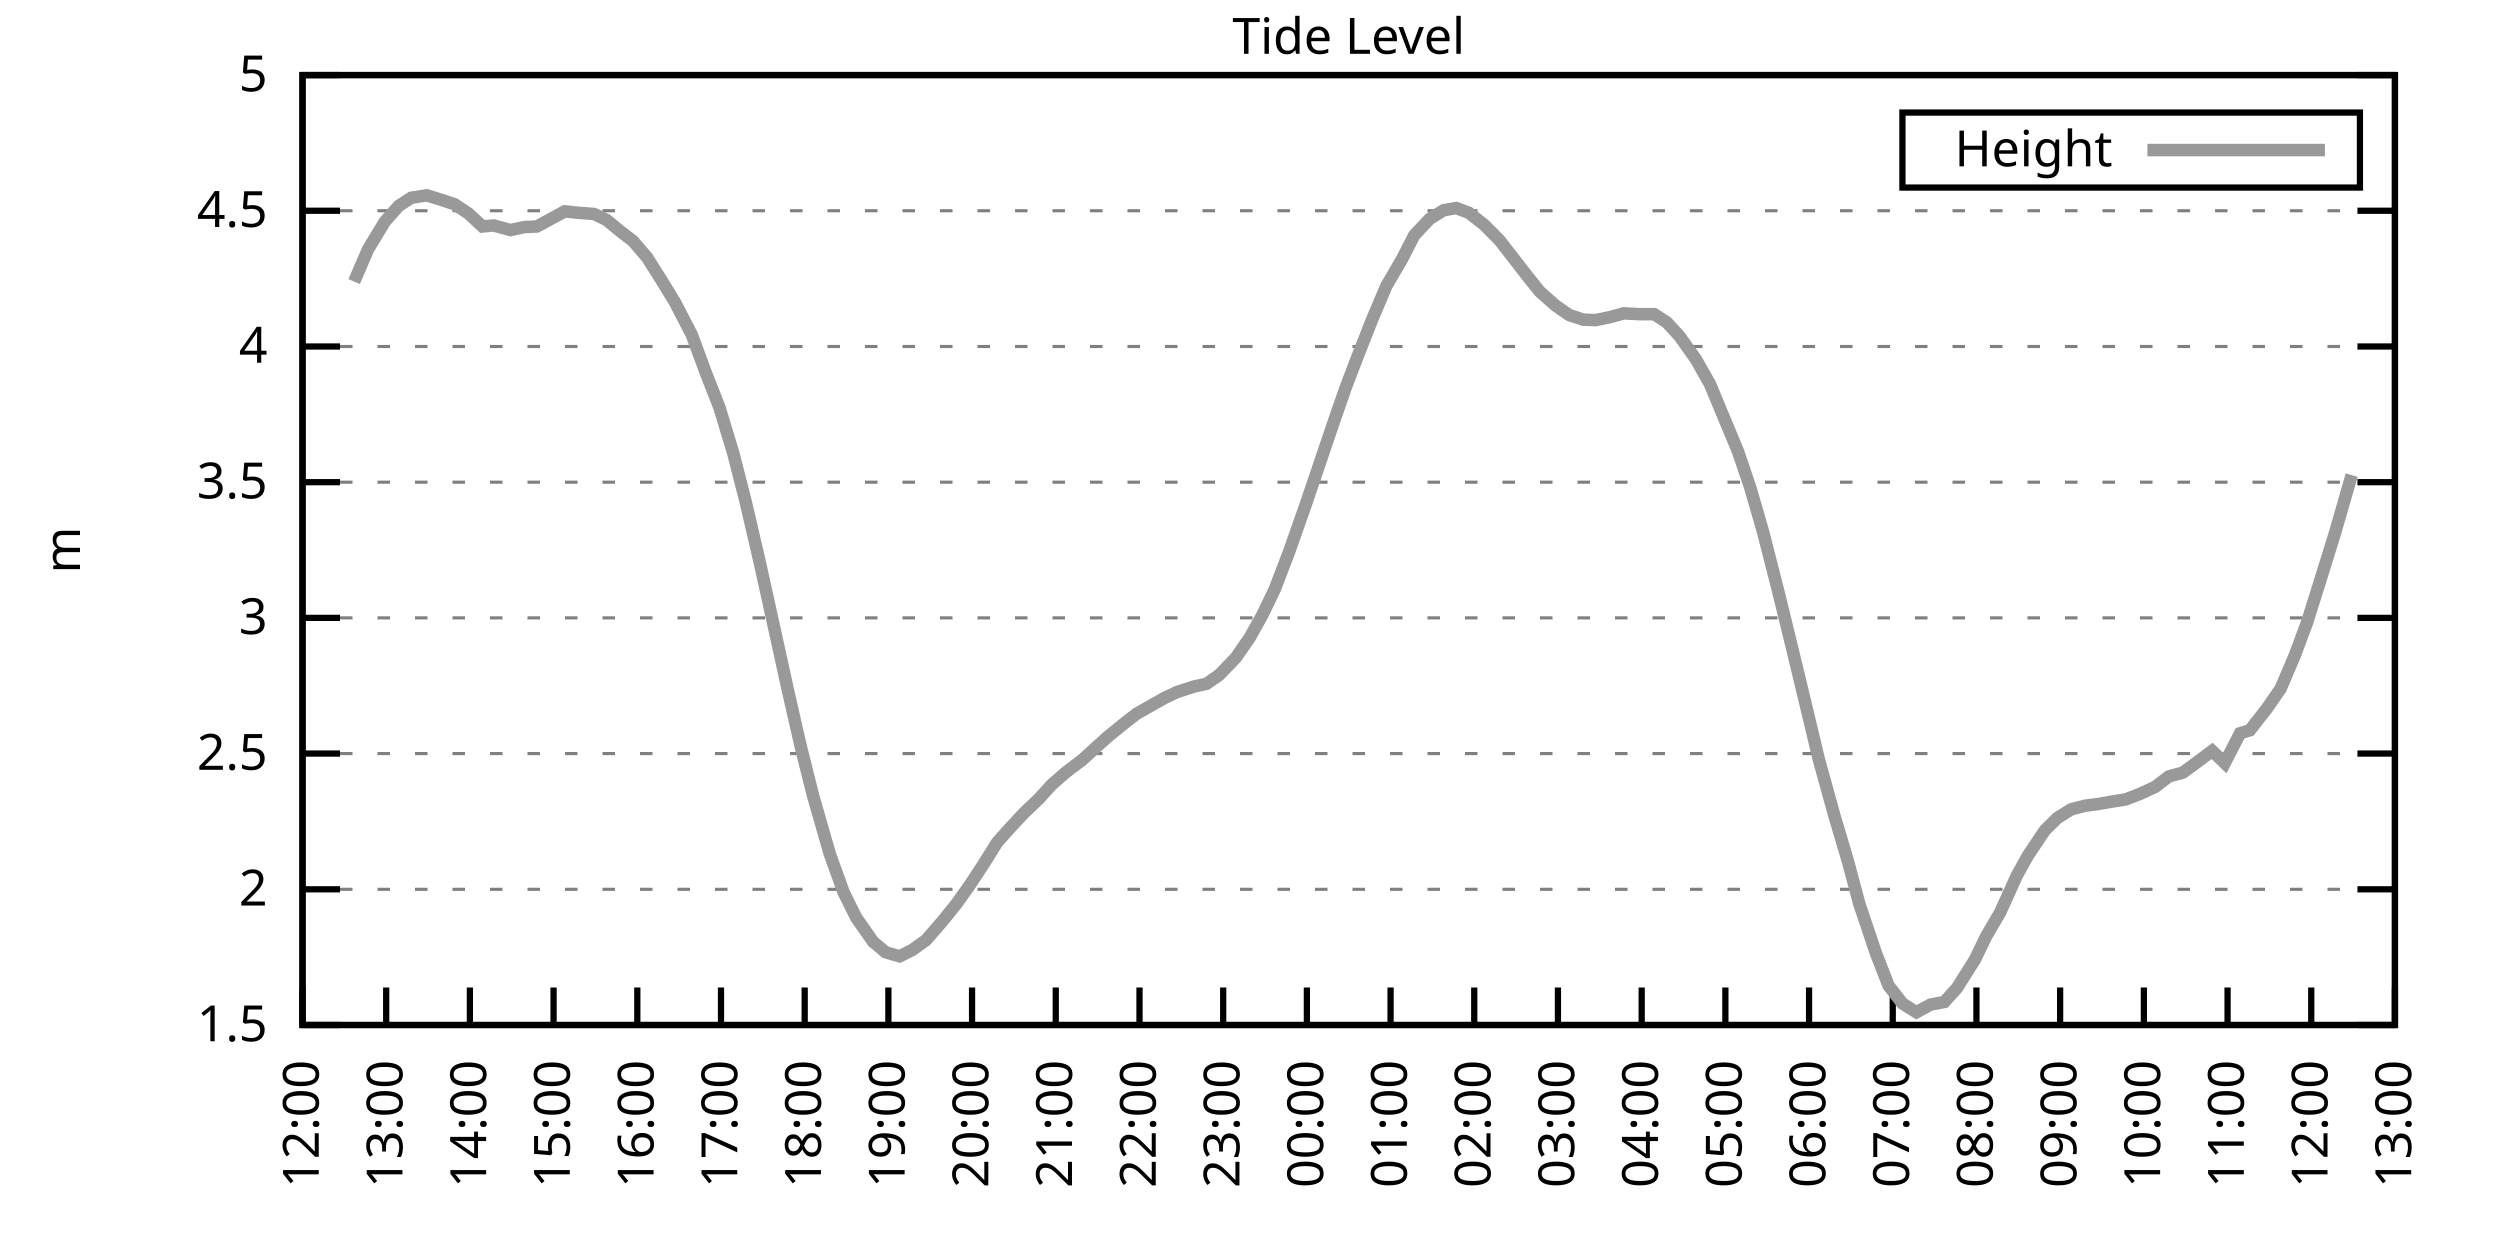
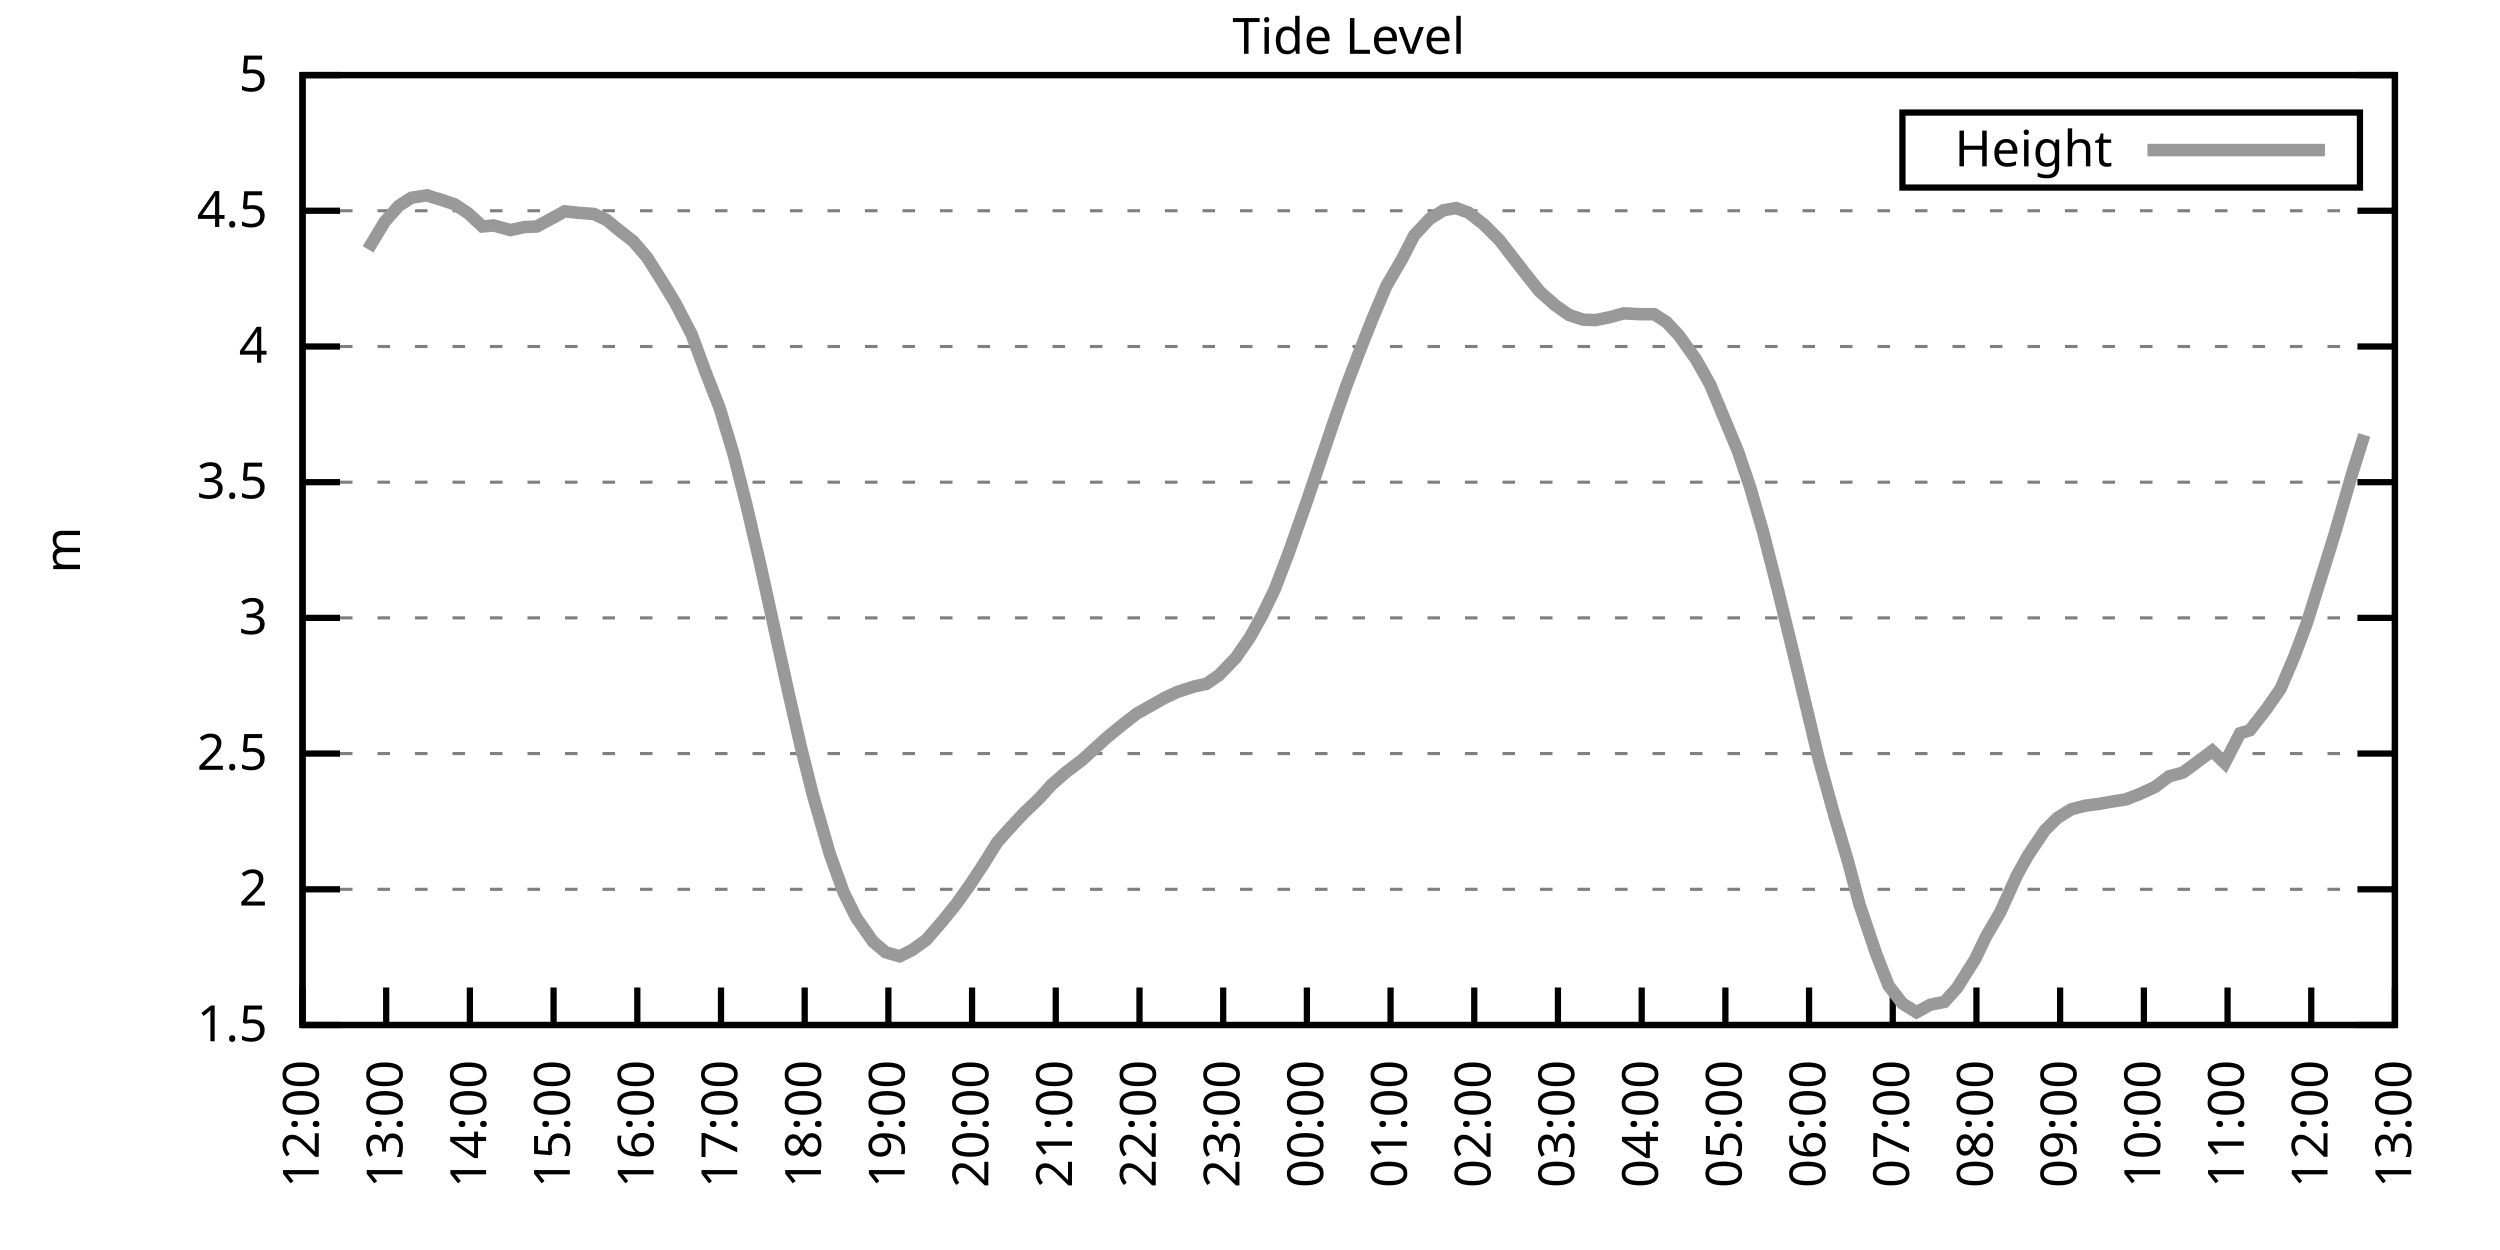
<svg xmlns="http://www.w3.org/2000/svg" xmlns:xlink="http://www.w3.org/1999/xlink" width="400" height="200" viewBox="0 0 400 200">
  <g id="gnuplot_canvas">
    <rect x="0" y="0" width="400" height="200" fill="none" />
    <defs>
      <circle id="gpDot" r="0.5" stroke-width="0.5" stroke="currentColor" />
      <path id="gpPt0" stroke-width="0.333" stroke="currentColor" d="M-1,0 h2 M0,-1 v2" />
      <path id="gpPt1" stroke-width="0.333" stroke="currentColor" d="M-1,-1 L1,1 M1,-1 L-1,1" />
      <path id="gpPt2" stroke-width="0.333" stroke="currentColor" d="M-1,0 L1,0 M0,-1 L0,1 M-1,-1 L1,1 M-1,1 L1,-1" />
      <rect id="gpPt3" stroke-width="0.333" stroke="currentColor" x="-1" y="-1" width="2" height="2" />
      <rect id="gpPt4" stroke-width="0.333" stroke="currentColor" fill="currentColor" x="-1" y="-1" width="2" height="2" />
      <circle id="gpPt5" stroke-width="0.333" stroke="currentColor" cx="0" cy="0" r="1" />
      <use xlink:href="#gpPt5" id="gpPt6" fill="currentColor" stroke="none" />
      <path id="gpPt7" stroke-width="0.333" stroke="currentColor" d="M0,-1.33 L-1.33,0.67 L1.33,0.67 z" />
      <use xlink:href="#gpPt7" id="gpPt8" fill="currentColor" stroke="none" />
      <use xlink:href="#gpPt7" id="gpPt9" stroke="currentColor" transform="rotate(180)" />
      <use xlink:href="#gpPt9" id="gpPt10" fill="currentColor" stroke="none" />
      <use xlink:href="#gpPt3" id="gpPt11" stroke="currentColor" transform="rotate(45)" />
      <use xlink:href="#gpPt11" id="gpPt12" fill="currentColor" stroke="none" />
      <path id="gpPt13" stroke-width="0.333" stroke="currentColor" d="M0,1.330 L1.265,0.411 L0.782,-1.067 L-0.782,-1.076 L-1.265,0.411 z" />
      <use xlink:href="#gpPt13" id="gpPt14" fill="currentColor" stroke="none" />
      <filter id="textbox" filterUnits="objectBoundingBox" x="0" y="0" height="1" width="1">
        <feFlood flood-color="white" flood-opacity="1" result="bgnd" />
        <feComposite in="SourceGraphic" in2="bgnd" operator="atop" />
      </filter>
      <filter id="greybox" filterUnits="objectBoundingBox" x="0" y="0" height="1" width="1">
        <feFlood flood-color="lightgrey" flood-opacity="1" result="grey" />
        <feComposite in="SourceGraphic" in2="grey" operator="atop" />
      </filter>
    </defs>
    <g fill="none" color="white" stroke="currentColor" stroke-width="1.00" stroke-linecap="butt" stroke-linejoin="miter">
</g>
    <g fill="none" color="black" stroke="currentColor" stroke-width="1.00" stroke-linecap="butt" stroke-linejoin="miter">
      <g stroke="none" shape-rendering="crispEdges">
        <polygon fill="rgb(255, 255, 255)" points="48.40,164.00 383.18,164.00 383.18,12.02 48.40,12.02 " />
      </g>
    </g>
    <g fill="none" color="black" stroke="currentColor" stroke-width="1.00" stroke-linecap="butt" stroke-linejoin="miter">
</g>
    <g fill="none" color="black" stroke="black" stroke-width="0.50" stroke-linecap="butt" stroke-linejoin="miter">
</g>
    <g fill="none" color="gray" stroke="currentColor" stroke-width="0.50" stroke-linecap="butt" stroke-linejoin="miter">
      <path stroke="gray" stroke-dasharray="2,4" class="gridline" d="M48.40,164.00 L383.19,164.00  " />
    </g>
    <g fill="none" color="gray" stroke="gray" stroke-width="1.00" stroke-linecap="butt" stroke-linejoin="miter">
</g>
    <g fill="none" color="black" stroke="currentColor" stroke-width="1.00" stroke-linecap="butt" stroke-linejoin="miter">
      <path stroke="black" d="M48.40,164.00 L54.40,164.00 M383.19,164.00 L377.19,164.00  " />
      <g transform="translate(42.80,166.60)" stroke="none" fill="black" font-family="Sans" font-size="8.00" text-anchor="end">
        <text>
          <tspan font-family="Sans"> 1.5</tspan>
        </text>
      </g>
    </g>
    <g fill="none" color="black" stroke="currentColor" stroke-width="1.00" stroke-linecap="butt" stroke-linejoin="miter">
</g>
    <g fill="none" color="black" stroke="black" stroke-width="0.50" stroke-linecap="butt" stroke-linejoin="miter">
</g>
    <g fill="none" color="gray" stroke="currentColor" stroke-width="0.50" stroke-linecap="butt" stroke-linejoin="miter">
      <path stroke="gray" stroke-dasharray="2,4" class="gridline" d="M48.40,142.29 L383.19,142.29  " />
    </g>
    <g fill="none" color="gray" stroke="gray" stroke-width="1.00" stroke-linecap="butt" stroke-linejoin="miter">
</g>
    <g fill="none" color="black" stroke="currentColor" stroke-width="1.00" stroke-linecap="butt" stroke-linejoin="miter">
      <path stroke="black" d="M48.40,142.29 L54.40,142.29 M383.19,142.29 L377.19,142.29  " />
      <g transform="translate(42.80,144.89)" stroke="none" fill="black" font-family="Sans" font-size="8.00" text-anchor="end">
        <text>
          <tspan font-family="Sans"> 2</tspan>
        </text>
      </g>
    </g>
    <g fill="none" color="black" stroke="currentColor" stroke-width="1.00" stroke-linecap="butt" stroke-linejoin="miter">
</g>
    <g fill="none" color="black" stroke="black" stroke-width="0.50" stroke-linecap="butt" stroke-linejoin="miter">
</g>
    <g fill="none" color="gray" stroke="currentColor" stroke-width="0.50" stroke-linecap="butt" stroke-linejoin="miter">
      <path stroke="gray" stroke-dasharray="2,4" class="gridline" d="M48.40,120.57 L383.19,120.57  " />
    </g>
    <g fill="none" color="gray" stroke="gray" stroke-width="1.00" stroke-linecap="butt" stroke-linejoin="miter">
</g>
    <g fill="none" color="black" stroke="currentColor" stroke-width="1.00" stroke-linecap="butt" stroke-linejoin="miter">
      <path stroke="black" d="M48.40,120.57 L54.40,120.57 M383.19,120.57 L377.19,120.57  " />
      <g transform="translate(42.80,123.17)" stroke="none" fill="black" font-family="Sans" font-size="8.00" text-anchor="end">
        <text>
          <tspan font-family="Sans"> 2.5</tspan>
        </text>
      </g>
    </g>
    <g fill="none" color="black" stroke="currentColor" stroke-width="1.00" stroke-linecap="butt" stroke-linejoin="miter">
</g>
    <g fill="none" color="black" stroke="black" stroke-width="0.50" stroke-linecap="butt" stroke-linejoin="miter">
</g>
    <g fill="none" color="gray" stroke="currentColor" stroke-width="0.50" stroke-linecap="butt" stroke-linejoin="miter">
      <path stroke="gray" stroke-dasharray="2,4" class="gridline" d="M48.40,98.86 L383.19,98.86  " />
    </g>
    <g fill="none" color="gray" stroke="gray" stroke-width="1.00" stroke-linecap="butt" stroke-linejoin="miter">
</g>
    <g fill="none" color="black" stroke="currentColor" stroke-width="1.00" stroke-linecap="butt" stroke-linejoin="miter">
      <path stroke="black" d="M48.40,98.86 L54.40,98.86 M383.19,98.86 L377.19,98.86  " />
      <g transform="translate(42.80,101.46)" stroke="none" fill="black" font-family="Sans" font-size="8.00" text-anchor="end">
        <text>
          <tspan font-family="Sans"> 3</tspan>
        </text>
      </g>
    </g>
    <g fill="none" color="black" stroke="currentColor" stroke-width="1.00" stroke-linecap="butt" stroke-linejoin="miter">
</g>
    <g fill="none" color="black" stroke="black" stroke-width="0.50" stroke-linecap="butt" stroke-linejoin="miter">
</g>
    <g fill="none" color="gray" stroke="currentColor" stroke-width="0.50" stroke-linecap="butt" stroke-linejoin="miter">
      <path stroke="gray" stroke-dasharray="2,4" class="gridline" d="M48.40,77.15 L383.19,77.15  " />
    </g>
    <g fill="none" color="gray" stroke="gray" stroke-width="1.00" stroke-linecap="butt" stroke-linejoin="miter">
</g>
    <g fill="none" color="black" stroke="currentColor" stroke-width="1.00" stroke-linecap="butt" stroke-linejoin="miter">
      <path stroke="black" d="M48.40,77.15 L54.40,77.15 M383.19,77.15 L377.19,77.15  " />
      <g transform="translate(42.80,79.75)" stroke="none" fill="black" font-family="Sans" font-size="8.00" text-anchor="end">
        <text>
          <tspan font-family="Sans"> 3.5</tspan>
        </text>
      </g>
    </g>
    <g fill="none" color="black" stroke="currentColor" stroke-width="1.00" stroke-linecap="butt" stroke-linejoin="miter">
</g>
    <g fill="none" color="black" stroke="black" stroke-width="0.50" stroke-linecap="butt" stroke-linejoin="miter">
</g>
    <g fill="none" color="gray" stroke="currentColor" stroke-width="0.50" stroke-linecap="butt" stroke-linejoin="miter">
      <path stroke="gray" stroke-dasharray="2,4" class="gridline" d="M48.40,55.44 L383.19,55.44  " />
    </g>
    <g fill="none" color="gray" stroke="gray" stroke-width="1.00" stroke-linecap="butt" stroke-linejoin="miter">
</g>
    <g fill="none" color="black" stroke="currentColor" stroke-width="1.00" stroke-linecap="butt" stroke-linejoin="miter">
      <path stroke="black" d="M48.40,55.44 L54.40,55.44 M383.19,55.44 L377.19,55.44  " />
      <g transform="translate(42.80,58.04)" stroke="none" fill="black" font-family="Sans" font-size="8.00" text-anchor="end">
        <text>
          <tspan font-family="Sans"> 4</tspan>
        </text>
      </g>
    </g>
    <g fill="none" color="black" stroke="currentColor" stroke-width="1.00" stroke-linecap="butt" stroke-linejoin="miter">
</g>
    <g fill="none" color="black" stroke="black" stroke-width="0.50" stroke-linecap="butt" stroke-linejoin="miter">
</g>
    <g fill="none" color="gray" stroke="currentColor" stroke-width="0.50" stroke-linecap="butt" stroke-linejoin="miter">
      <path stroke="gray" stroke-dasharray="2,4" class="gridline" d="M48.40,33.72 L383.19,33.72  " />
    </g>
    <g fill="none" color="gray" stroke="gray" stroke-width="1.00" stroke-linecap="butt" stroke-linejoin="miter">
</g>
    <g fill="none" color="black" stroke="currentColor" stroke-width="1.00" stroke-linecap="butt" stroke-linejoin="miter">
      <path stroke="black" d="M48.40,33.72 L54.40,33.72 M383.19,33.72 L377.19,33.72  " />
      <g transform="translate(42.80,36.32)" stroke="none" fill="black" font-family="Sans" font-size="8.00" text-anchor="end">
        <text>
          <tspan font-family="Sans"> 4.5</tspan>
        </text>
      </g>
    </g>
    <g fill="none" color="black" stroke="currentColor" stroke-width="1.00" stroke-linecap="butt" stroke-linejoin="miter">
</g>
    <g fill="none" color="black" stroke="black" stroke-width="0.50" stroke-linecap="butt" stroke-linejoin="miter">
</g>
    <g fill="none" color="gray" stroke="currentColor" stroke-width="0.50" stroke-linecap="butt" stroke-linejoin="miter">
      <path stroke="gray" stroke-dasharray="2,4" class="gridline" d="M48.40,12.01 L383.19,12.01  " />
    </g>
    <g fill="none" color="gray" stroke="gray" stroke-width="1.00" stroke-linecap="butt" stroke-linejoin="miter">
</g>
    <g fill="none" color="black" stroke="currentColor" stroke-width="1.00" stroke-linecap="butt" stroke-linejoin="miter">
      <path stroke="black" d="M48.40,12.01 L54.40,12.01 M383.19,12.01 L377.19,12.01  " />
      <g transform="translate(42.80,14.61)" stroke="none" fill="black" font-family="Sans" font-size="8.00" text-anchor="end">
        <text>
          <tspan font-family="Sans"> 5</tspan>
        </text>
      </g>
    </g>
    <g fill="none" color="black" stroke="currentColor" stroke-width="1.00" stroke-linecap="butt" stroke-linejoin="miter">
      <path stroke="black" d="M48.40,164.00 L48.40,158.00  " />
      <g transform="translate(51.00,169.60) rotate(270.00)" stroke="none" fill="black" font-family="Sans" font-size="8.00" text-anchor="end">
        <text>
          <tspan font-family="Sans">12:00</tspan>
        </text>
      </g>
    </g>
    <g fill="none" color="black" stroke="currentColor" stroke-width="1.00" stroke-linecap="butt" stroke-linejoin="miter">
      <path stroke="black" d="M61.79,164.00 L61.79,158.00  " />
      <g transform="translate(64.39,169.60) rotate(270.00)" stroke="none" fill="black" font-family="Sans" font-size="8.00" text-anchor="end">
        <text>
          <tspan font-family="Sans">13:00</tspan>
        </text>
      </g>
    </g>
    <g fill="none" color="black" stroke="currentColor" stroke-width="1.00" stroke-linecap="butt" stroke-linejoin="miter">
      <path stroke="black" d="M75.18,164.00 L75.18,158.00  " />
      <g transform="translate(77.78,169.60) rotate(270.00)" stroke="none" fill="black" font-family="Sans" font-size="8.00" text-anchor="end">
        <text>
          <tspan font-family="Sans">14:00</tspan>
        </text>
      </g>
    </g>
    <g fill="none" color="black" stroke="currentColor" stroke-width="1.00" stroke-linecap="butt" stroke-linejoin="miter">
      <path stroke="black" d="M88.57,164.00 L88.57,158.00  " />
      <g transform="translate(91.17,169.60) rotate(270.00)" stroke="none" fill="black" font-family="Sans" font-size="8.00" text-anchor="end">
        <text>
          <tspan font-family="Sans">15:00</tspan>
        </text>
      </g>
    </g>
    <g fill="none" color="black" stroke="currentColor" stroke-width="1.00" stroke-linecap="butt" stroke-linejoin="miter">
      <path stroke="black" d="M101.97,164.00 L101.97,158.00  " />
      <g transform="translate(104.57,169.60) rotate(270.00)" stroke="none" fill="black" font-family="Sans" font-size="8.00" text-anchor="end">
        <text>
          <tspan font-family="Sans">16:00</tspan>
        </text>
      </g>
    </g>
    <g fill="none" color="black" stroke="currentColor" stroke-width="1.00" stroke-linecap="butt" stroke-linejoin="miter">
      <path stroke="black" d="M115.36,164.00 L115.36,158.00  " />
      <g transform="translate(117.96,169.60) rotate(270.00)" stroke="none" fill="black" font-family="Sans" font-size="8.00" text-anchor="end">
        <text>
          <tspan font-family="Sans">17:00</tspan>
        </text>
      </g>
    </g>
    <g fill="none" color="black" stroke="currentColor" stroke-width="1.00" stroke-linecap="butt" stroke-linejoin="miter">
      <path stroke="black" d="M128.75,164.00 L128.75,158.00  " />
      <g transform="translate(131.35,169.60) rotate(270.00)" stroke="none" fill="black" font-family="Sans" font-size="8.00" text-anchor="end">
        <text>
          <tspan font-family="Sans">18:00</tspan>
        </text>
      </g>
    </g>
    <g fill="none" color="black" stroke="currentColor" stroke-width="1.00" stroke-linecap="butt" stroke-linejoin="miter">
      <path stroke="black" d="M142.14,164.00 L142.14,158.00  " />
      <g transform="translate(144.74,169.60) rotate(270.00)" stroke="none" fill="black" font-family="Sans" font-size="8.00" text-anchor="end">
        <text>
          <tspan font-family="Sans">19:00</tspan>
        </text>
      </g>
    </g>
    <g fill="none" color="black" stroke="currentColor" stroke-width="1.00" stroke-linecap="butt" stroke-linejoin="miter">
      <path stroke="black" d="M155.53,164.00 L155.53,158.00  " />
      <g transform="translate(158.13,169.60) rotate(270.00)" stroke="none" fill="black" font-family="Sans" font-size="8.00" text-anchor="end">
        <text>
          <tspan font-family="Sans">20:00</tspan>
        </text>
      </g>
    </g>
    <g fill="none" color="black" stroke="currentColor" stroke-width="1.00" stroke-linecap="butt" stroke-linejoin="miter">
      <path stroke="black" d="M168.92,164.00 L168.92,158.00  " />
      <g transform="translate(171.52,169.60) rotate(270.00)" stroke="none" fill="black" font-family="Sans" font-size="8.00" text-anchor="end">
        <text>
          <tspan font-family="Sans">21:00</tspan>
        </text>
      </g>
    </g>
    <g fill="none" color="black" stroke="currentColor" stroke-width="1.00" stroke-linecap="butt" stroke-linejoin="miter">
      <path stroke="black" d="M182.32,164.00 L182.32,158.00  " />
      <g transform="translate(184.92,169.60) rotate(270.00)" stroke="none" fill="black" font-family="Sans" font-size="8.00" text-anchor="end">
        <text>
          <tspan font-family="Sans">22:00</tspan>
        </text>
      </g>
    </g>
    <g fill="none" color="black" stroke="currentColor" stroke-width="1.00" stroke-linecap="butt" stroke-linejoin="miter">
      <path stroke="black" d="M195.71,164.00 L195.71,158.00  " />
      <g transform="translate(198.31,169.60) rotate(270.00)" stroke="none" fill="black" font-family="Sans" font-size="8.00" text-anchor="end">
        <text>
          <tspan font-family="Sans">23:00</tspan>
        </text>
      </g>
    </g>
    <g fill="none" color="black" stroke="currentColor" stroke-width="1.00" stroke-linecap="butt" stroke-linejoin="miter">
      <path stroke="black" d="M209.10,164.00 L209.10,158.00  " />
      <g transform="translate(211.70,169.60) rotate(270.00)" stroke="none" fill="black" font-family="Sans" font-size="8.00" text-anchor="end">
        <text>
          <tspan font-family="Sans">00:00</tspan>
        </text>
      </g>
    </g>
    <g fill="none" color="black" stroke="currentColor" stroke-width="1.00" stroke-linecap="butt" stroke-linejoin="miter">
      <path stroke="black" d="M222.49,164.00 L222.49,158.00  " />
      <g transform="translate(225.09,169.60) rotate(270.00)" stroke="none" fill="black" font-family="Sans" font-size="8.00" text-anchor="end">
        <text>
          <tspan font-family="Sans">01:00</tspan>
        </text>
      </g>
    </g>
    <g fill="none" color="black" stroke="currentColor" stroke-width="1.00" stroke-linecap="butt" stroke-linejoin="miter">
      <path stroke="black" d="M235.88,164.00 L235.88,158.00  " />
      <g transform="translate(238.48,169.60) rotate(270.00)" stroke="none" fill="black" font-family="Sans" font-size="8.00" text-anchor="end">
        <text>
          <tspan font-family="Sans">02:00</tspan>
        </text>
      </g>
    </g>
    <g fill="none" color="black" stroke="currentColor" stroke-width="1.00" stroke-linecap="butt" stroke-linejoin="miter">
      <path stroke="black" d="M249.27,164.00 L249.27,158.00  " />
      <g transform="translate(251.87,169.60) rotate(270.00)" stroke="none" fill="black" font-family="Sans" font-size="8.00" text-anchor="end">
        <text>
          <tspan font-family="Sans">03:00</tspan>
        </text>
      </g>
    </g>
    <g fill="none" color="black" stroke="currentColor" stroke-width="1.00" stroke-linecap="butt" stroke-linejoin="miter">
      <path stroke="black" d="M262.67,164.00 L262.67,158.00  " />
      <g transform="translate(265.27,169.60) rotate(270.00)" stroke="none" fill="black" font-family="Sans" font-size="8.00" text-anchor="end">
        <text>
          <tspan font-family="Sans">04:00</tspan>
        </text>
      </g>
    </g>
    <g fill="none" color="black" stroke="currentColor" stroke-width="1.00" stroke-linecap="butt" stroke-linejoin="miter">
      <path stroke="black" d="M276.06,164.00 L276.06,158.00  " />
      <g transform="translate(278.66,169.60) rotate(270.00)" stroke="none" fill="black" font-family="Sans" font-size="8.00" text-anchor="end">
        <text>
          <tspan font-family="Sans">05:00</tspan>
        </text>
      </g>
    </g>
    <g fill="none" color="black" stroke="currentColor" stroke-width="1.00" stroke-linecap="butt" stroke-linejoin="miter">
      <path stroke="black" d="M289.45,164.00 L289.45,158.00  " />
      <g transform="translate(292.05,169.60) rotate(270.00)" stroke="none" fill="black" font-family="Sans" font-size="8.00" text-anchor="end">
        <text>
          <tspan font-family="Sans">06:00</tspan>
        </text>
      </g>
    </g>
    <g fill="none" color="black" stroke="currentColor" stroke-width="1.00" stroke-linecap="butt" stroke-linejoin="miter">
      <path stroke="black" d="M302.84,164.00 L302.84,158.00  " />
      <g transform="translate(305.44,169.60) rotate(270.00)" stroke="none" fill="black" font-family="Sans" font-size="8.00" text-anchor="end">
        <text>
          <tspan font-family="Sans">07:00</tspan>
        </text>
      </g>
    </g>
    <g fill="none" color="black" stroke="currentColor" stroke-width="1.00" stroke-linecap="butt" stroke-linejoin="miter">
      <path stroke="black" d="M316.23,164.00 L316.23,158.00  " />
      <g transform="translate(318.83,169.60) rotate(270.00)" stroke="none" fill="black" font-family="Sans" font-size="8.00" text-anchor="end">
        <text>
          <tspan font-family="Sans">08:00</tspan>
        </text>
      </g>
    </g>
    <g fill="none" color="black" stroke="currentColor" stroke-width="1.00" stroke-linecap="butt" stroke-linejoin="miter">
      <path stroke="black" d="M329.62,164.00 L329.62,158.00  " />
      <g transform="translate(332.22,169.60) rotate(270.00)" stroke="none" fill="black" font-family="Sans" font-size="8.00" text-anchor="end">
        <text>
          <tspan font-family="Sans">09:00</tspan>
        </text>
      </g>
    </g>
    <g fill="none" color="black" stroke="currentColor" stroke-width="1.00" stroke-linecap="butt" stroke-linejoin="miter">
      <path stroke="black" d="M343.02,164.00 L343.02,158.00  " />
      <g transform="translate(345.62,169.60) rotate(270.00)" stroke="none" fill="black" font-family="Sans" font-size="8.00" text-anchor="end">
        <text>
          <tspan font-family="Sans">10:00</tspan>
        </text>
      </g>
    </g>
    <g fill="none" color="black" stroke="currentColor" stroke-width="1.00" stroke-linecap="butt" stroke-linejoin="miter">
      <path stroke="black" d="M356.41,164.00 L356.41,158.00  " />
      <g transform="translate(359.01,169.60) rotate(270.00)" stroke="none" fill="black" font-family="Sans" font-size="8.00" text-anchor="end">
        <text>
          <tspan font-family="Sans">11:00</tspan>
        </text>
      </g>
    </g>
    <g fill="none" color="black" stroke="currentColor" stroke-width="1.00" stroke-linecap="butt" stroke-linejoin="miter">
      <path stroke="black" d="M369.80,164.00 L369.80,158.00  " />
      <g transform="translate(372.40,169.60) rotate(270.00)" stroke="none" fill="black" font-family="Sans" font-size="8.00" text-anchor="end">
        <text>
          <tspan font-family="Sans">12:00</tspan>
        </text>
      </g>
    </g>
    <g fill="none" color="black" stroke="currentColor" stroke-width="1.00" stroke-linecap="butt" stroke-linejoin="miter">
      <path stroke="black" d="M383.19,164.00 L383.19,158.00  " />
      <g transform="translate(385.79,169.60) rotate(270.00)" stroke="none" fill="black" font-family="Sans" font-size="8.00" text-anchor="end">
        <text>
          <tspan font-family="Sans">13:00</tspan>
        </text>
      </g>
    </g>
    <g fill="none" color="black" stroke="currentColor" stroke-width="1.00" stroke-linecap="butt" stroke-linejoin="miter">
</g>
    <g fill="none" color="black" stroke="currentColor" stroke-width="1.00" stroke-linecap="butt" stroke-linejoin="miter">
      <path stroke="black" d="M48.40,12.01 L48.40,164.00 L383.19,164.00 L383.19,12.01 L48.40,12.01 Z  " />
    </g>
    <g fill="none" color="black" stroke="currentColor" stroke-width="1.00" stroke-linecap="butt" stroke-linejoin="miter">
</g>
    <g fill="none" color="black" stroke="currentColor" stroke-width="1.00" stroke-linecap="butt" stroke-linejoin="miter">
      <path stroke="black" d="M304.39,30.01 L304.39,18.01 L377.59,18.01 L377.59,30.01 L304.39,30.01 Z  " />
    </g>
    <g id="Tide_level_plot_1">
      <g fill="none" color="white" stroke="black" stroke-width="2.00" stroke-linecap="butt" stroke-linejoin="miter">
</g>
      <g fill="none" color="black" stroke="currentColor" stroke-width="2.00" stroke-linecap="butt" stroke-linejoin="miter">
        <g transform="translate(337.99,26.61)" stroke="none" fill="black" font-family="Sans" font-size="8.00" text-anchor="end">
          <text>
            <tspan font-family="Sans">Height</tspan>
          </text>
        </g>
      </g>
      <g fill="none" color="black" stroke="currentColor" stroke-width="2.00" stroke-linecap="butt" stroke-linejoin="miter">
-         <path stroke="rgb(153, 153, 153)" d="M343.59,24.01 L371.99,24.01 M56.66,45.06 L58.89,39.89 L61.57,35.46 L63.80,32.94 L65.81,31.64 L68.26,31.25   L70.50,31.94 L72.73,32.68 L74.96,34.16 L77.19,36.24 L78.98,36.07 L81.66,36.81 L83.89,36.33 L85.90,36.24   L88.13,35.03 L90.36,33.81 L92.37,34.03 L95.05,34.24 L97.06,35.20 L99.06,36.85 L101.30,38.59 L103.53,41.19   L105.76,44.71 L107.99,48.36 L110.67,53.52 L112.90,59.56 L115.13,65.25 L117.37,72.68 L119.38,80.58 L121.61,90.18   L123.62,99.30 L126.07,110.46 L128.08,119.27 L130.09,127.31 L132.77,136.64 L135.00,142.81 L137.01,146.85 L139.69,150.67   L141.69,152.36 L143.93,153.01 L145.94,152.01 L148.17,150.41 L150.85,147.32 L153.08,144.55 L155.09,141.72 L157.32,138.34   L159.55,134.77 L161.56,132.52 L163.79,130.13 L166.25,127.78 L168.25,125.57 L170.49,123.61 L173.17,121.57 L175.17,119.75   L177.18,117.93 L179.86,115.75 L181.87,114.19 L186.33,111.67 L188.34,110.72 L191.02,109.85 L193.03,109.41 L195.04,108.02   L197.72,105.25 L199.95,102.03 L201.96,98.43 L203.97,94.26 L206.20,88.44 L208.88,80.84 L210.66,75.59 L213.34,67.68   L215.35,61.91 L217.36,56.65 L219.59,51.01 L221.82,45.75 L224.28,41.54 L226.29,37.63 L228.74,35.03 L230.97,33.64   L232.98,33.29 L234.99,34.03 L237.44,35.94 L239.90,38.41 L242.13,41.28 L244.14,43.88 L246.37,46.66 L248.83,48.84   L251.06,50.40 L253.29,51.14 L255.30,51.22 L257.76,50.70 L259.76,50.14 L262.44,50.27 L264.67,50.27 L266.68,51.57   L268.69,53.74 L271.37,57.52 L273.60,61.47 L278.07,72.20 L280.07,78.10 L282.08,85.05 L284.54,94.69 L286.77,103.81   L288.78,112.15 L291.01,121.49 L293.47,130.39 L295.70,137.90 L297.48,144.59 L300.16,152.54 L302.17,157.70 L304.40,160.57   L306.63,161.96 L308.87,160.74 L311.10,160.31 L313.11,158.09 L316.01,153.49 L317.79,149.80 L320.03,145.98 L322.70,140.07   L324.49,136.86 L327.17,132.86 L329.18,130.87 L331.41,129.48 L333.64,128.91 L335.65,128.65 L337.88,128.26 L340.11,127.91   L342.35,127.04 L344.80,125.92 L347.03,124.22 L349.26,123.61 L351.27,122.14 L353.95,120.14 L355.96,122.09 L358.42,117.32   L359.98,116.84 L362.66,113.41 L364.89,110.20 L367.12,104.98 L369.13,99.60 L371.58,91.78 L373.59,85.31 L376.27,76.02    " />
+         <path stroke="rgb(153, 153, 153)" d="M343.59,24.01 L371.99,24.01 M58.89,39.89 L61.57,35.46 L63.80,32.94 L65.81,31.64 L68.26,31.25 L70.50,31.94   L72.73,32.68 L74.96,34.16 L77.19,36.24 L78.98,36.07 L81.66,36.81 L83.89,36.33 L85.90,36.24 L88.13,35.03   L90.36,33.81 L92.37,34.03 L95.05,34.24 L97.06,35.20 L99.06,36.85 L101.30,38.59 L103.53,41.19 L105.76,44.71   L107.99,48.36 L110.67,53.52 L112.90,59.56 L115.13,65.25 L117.37,72.68 L119.38,80.58 L121.61,90.18 L123.62,99.30   L126.07,110.46 L128.08,119.27 L130.09,127.31 L132.77,136.64 L135.00,142.81 L137.01,146.85 L139.69,150.67 L141.69,152.36   L143.93,153.01 L145.94,152.01 L148.17,150.41 L150.85,147.32 L153.08,144.55 L155.09,141.72 L157.32,138.34 L159.55,134.77   L161.56,132.52 L163.79,130.13 L166.25,127.78 L168.25,125.57 L170.49,123.61 L173.17,121.57 L175.17,119.75 L177.18,117.93   L179.86,115.75 L181.87,114.19 L186.33,111.67 L188.34,110.72 L191.02,109.85 L193.03,109.41 L195.04,108.02 L197.72,105.25   L199.95,102.03 L201.96,98.43 L203.97,94.26 L206.20,88.44 L208.88,80.84 L210.66,75.59 L213.34,67.68 L215.35,61.91   L217.36,56.65 L219.59,51.01 L221.82,45.75 L224.28,41.54 L226.29,37.63 L228.74,35.03 L230.97,33.64 L232.98,33.29   L234.99,34.03 L237.44,35.94 L239.90,38.41 L242.13,41.28 L244.14,43.88 L246.37,46.66 L248.83,48.84 L251.06,50.40   L253.29,51.14 L255.30,51.22 L257.76,50.70 L259.76,50.14 L262.44,50.27 L264.67,50.27 L266.68,51.57 L268.69,53.74   L271.37,57.52 L273.60,61.47 L278.07,72.20 L280.07,78.10 L282.08,85.05 L284.54,94.69 L286.77,103.81 L288.78,112.15   L291.01,121.49 L293.47,130.39 L295.70,137.90 L297.48,144.59 L300.16,152.54 L302.17,157.70 L304.40,160.57 L306.63,161.96   L308.87,160.74 L311.10,160.31 L313.11,158.09 L316.01,153.49 L317.79,149.80 L320.03,145.98 L322.70,140.07 L324.49,136.86   L327.17,132.86 L329.18,130.87 L331.41,129.48 L333.64,128.91 L335.65,128.65 L337.88,128.26 L340.11,127.91 L342.35,127.04   L344.80,125.92 L347.03,124.22 L349.26,123.61 L351.27,122.14 L353.95,120.14 L355.96,122.09 L358.42,117.32 L359.98,116.84   L362.66,113.41 L364.89,110.20 L367.12,104.98 L369.13,99.60 L371.58,91.78 L373.59,85.31 L376.27,76.02 L378.28,69.59    " />
      </g>
    </g>
    <g fill="none" color="black" stroke="currentColor" stroke-width="2.00" stroke-linecap="butt" stroke-linejoin="miter">
</g>
    <g fill="none" color="black" stroke="black" stroke-width="1.00" stroke-linecap="butt" stroke-linejoin="miter">
</g>
    <g fill="none" color="black" stroke="currentColor" stroke-width="1.00" stroke-linecap="butt" stroke-linejoin="miter">
      <path stroke="black" d="M48.40,12.01 L48.40,164.00 L383.19,164.00 L383.19,12.01 L48.40,12.01 Z  " />
      <g transform="translate(12.80,88.01) rotate(270.00)" stroke="none" fill="black" font-family="Sans" font-size="8.00" text-anchor="middle">
        <text>
          <tspan font-family="Sans">m</tspan>
        </text>
      </g>
    </g>
    <g fill="none" color="black" stroke="currentColor" stroke-width="1.00" stroke-linecap="butt" stroke-linejoin="miter">
</g>
    <g fill="none" color="black" stroke="currentColor" stroke-width="1.00" stroke-linecap="butt" stroke-linejoin="miter">
      <g transform="translate(215.79,8.61)" stroke="none" fill="black" font-family="Sans" font-size="8.00" text-anchor="middle">
        <text>
          <tspan font-family="Sans">Tide Level</tspan>
        </text>
      </g>
    </g>
    <g fill="none" color="black" stroke="currentColor" stroke-width="1.00" stroke-linecap="butt" stroke-linejoin="miter">
</g>
  </g>
</svg>
